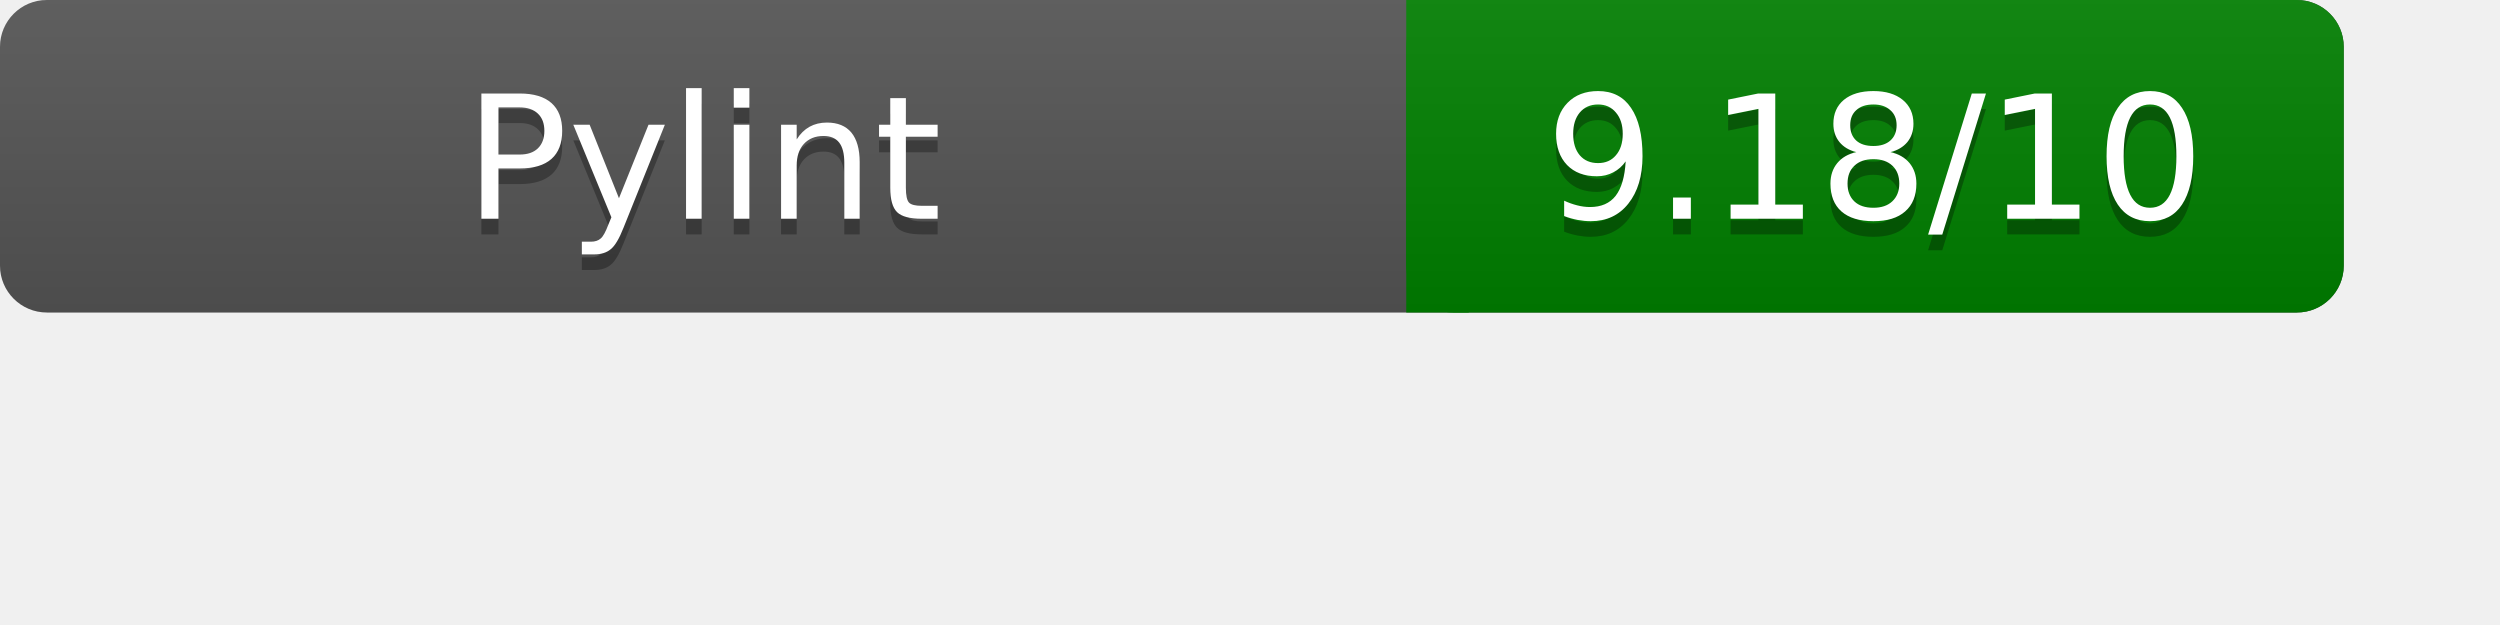
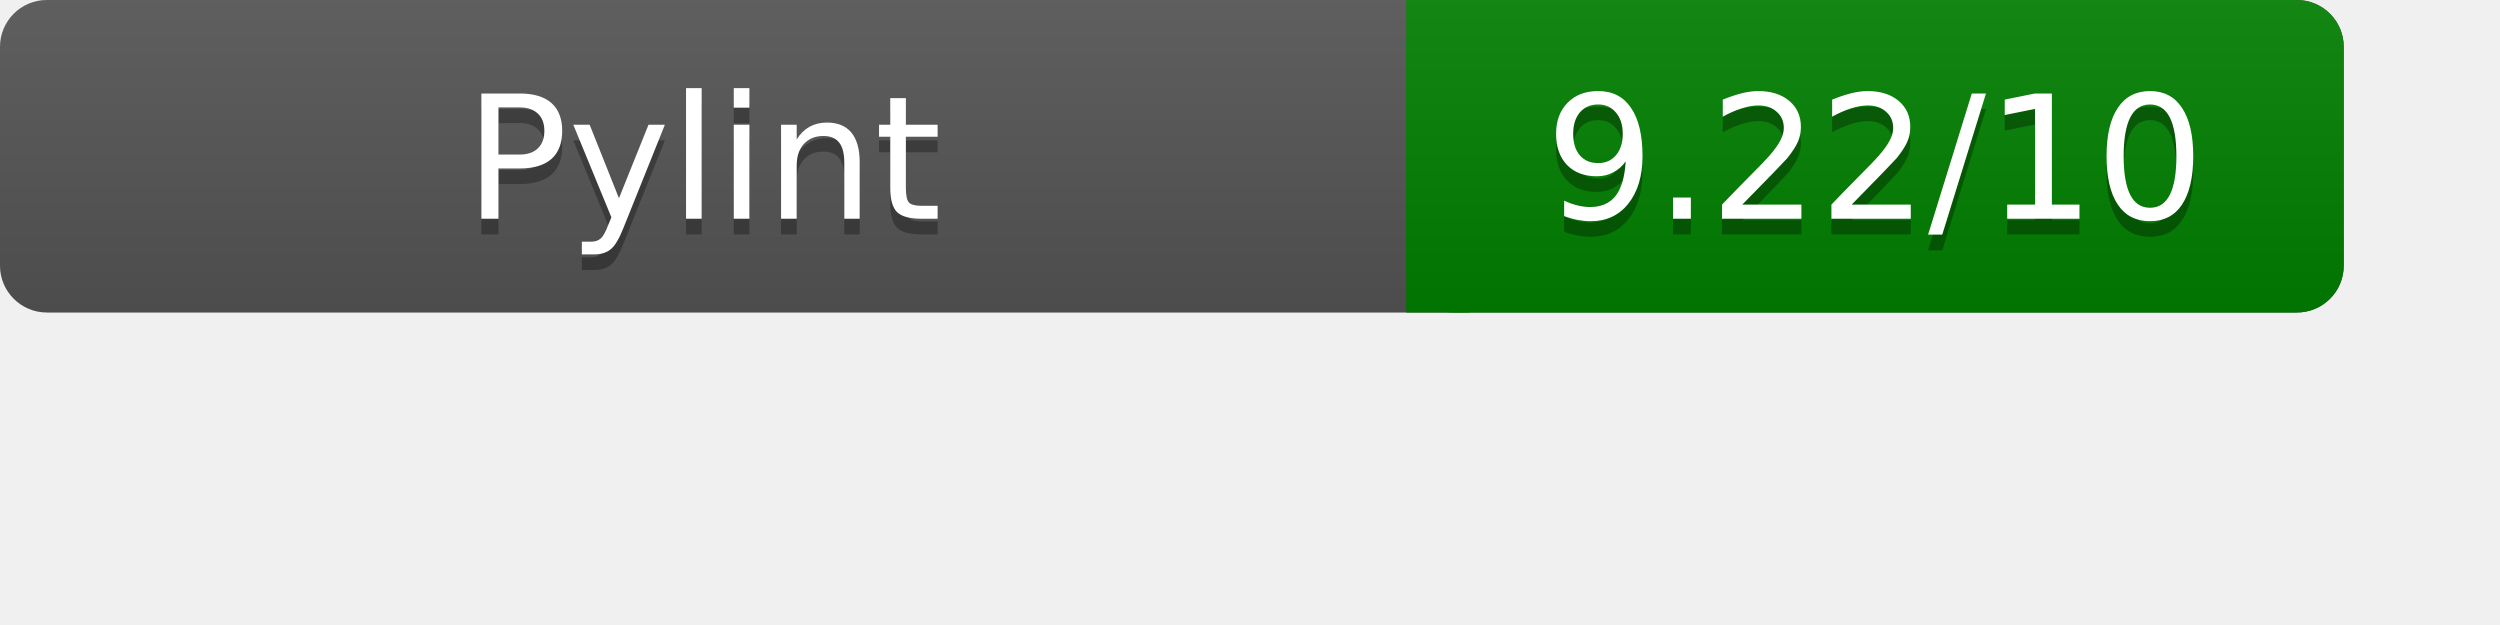
<svg xmlns="http://www.w3.org/2000/svg" width="160" height="40" role="img" aria-label="Pylint Results">
  <linearGradient id="a" x2="0" y2="100%">
    <stop offset="0" stop-color="#bbb" stop-opacity=".1" />
    <stop offset="1" stop-opacity=".1" />
  </linearGradient>
  <rect rx="3" width="150" height="20" fill="#555" />
  <rect rx="3" x="90" width="60" height="20" fill="green" />
  <path fill="green" d="M90 0h4v20h-4z" />
  <rect rx="3" width="150" height="20" fill="url(#a)" />
  <g fill="#fff" text-anchor="middle" font-family="Verdana,DejaVu Sans,sans-serif" font-size="11">
    <text x="45" y="15" fill="#010101" fill-opacity=".3">Pylint</text>
    <text x="45" y="14">Pylint</text>
-     <text x="120" y="15" fill="#010101" fill-opacity=".3">9.18/10</text>
-     <text x="120" y="14">9.18/10</text>
+     <text x="120" y="15" fill="#010101" fill-opacity=".3">9.22/10</text>
+     <text x="120" y="14">9.22/10</text>
  </g>
</svg>
